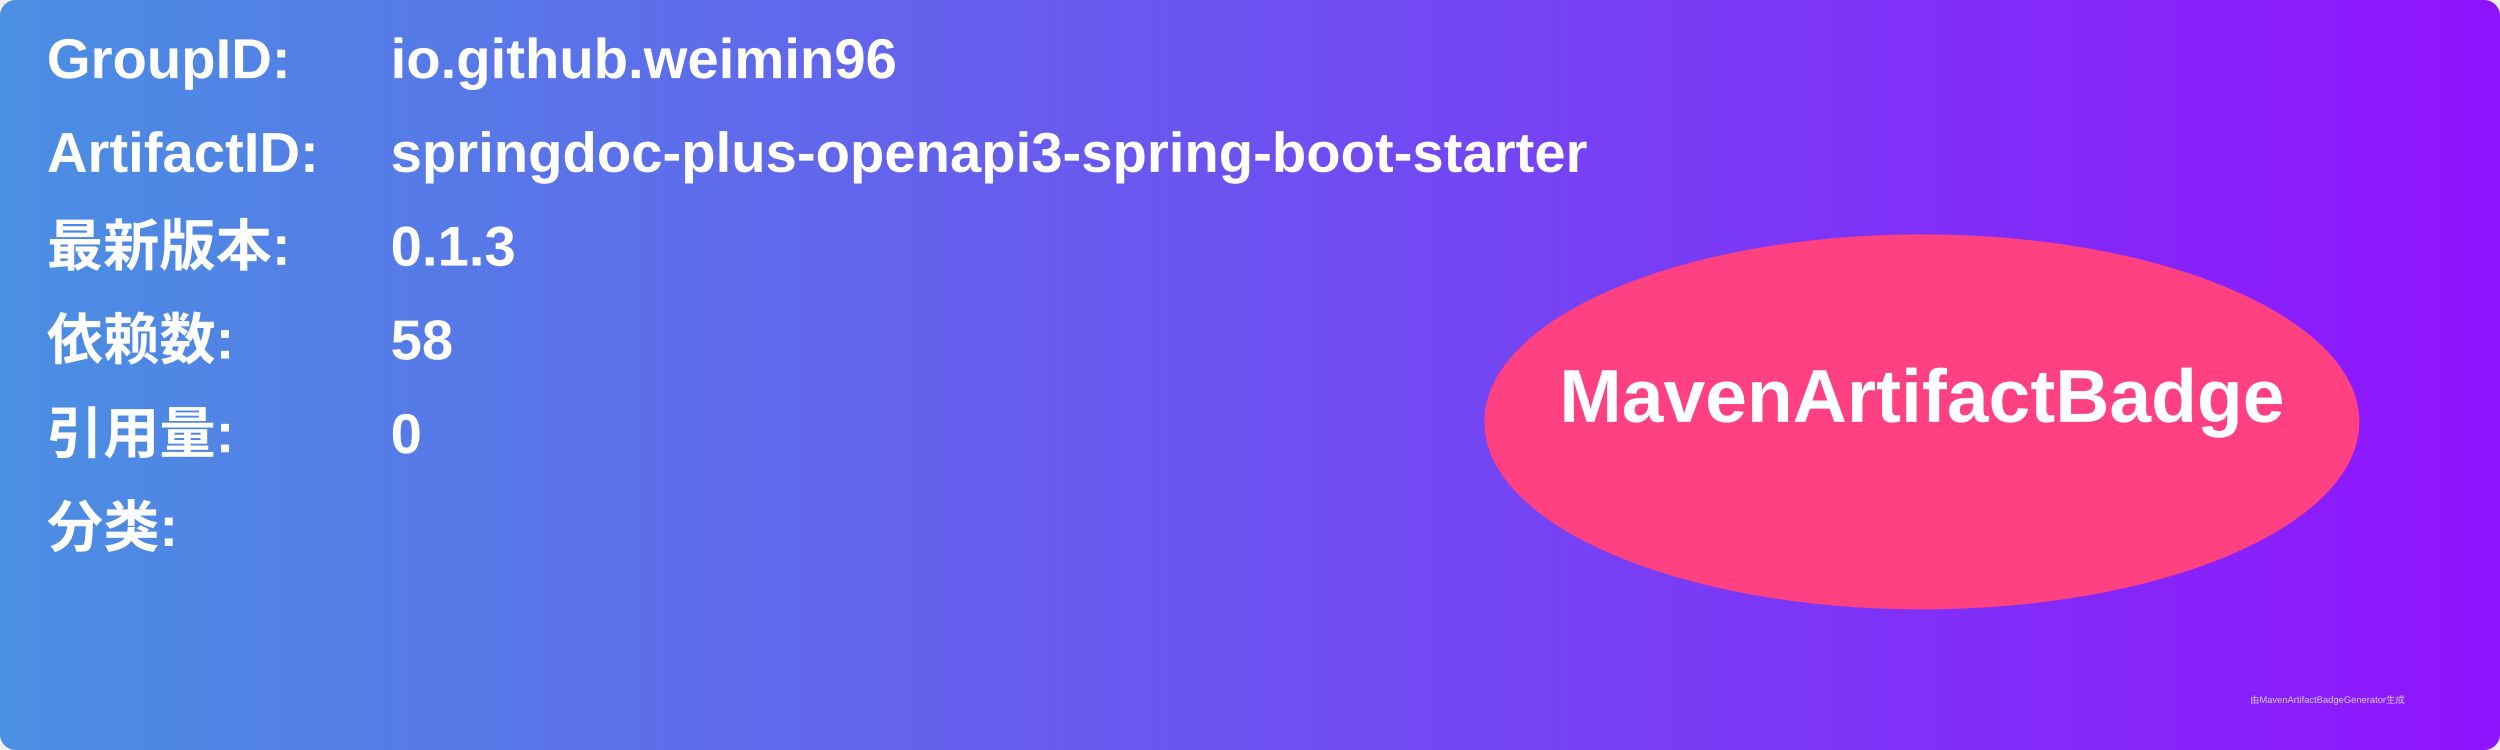
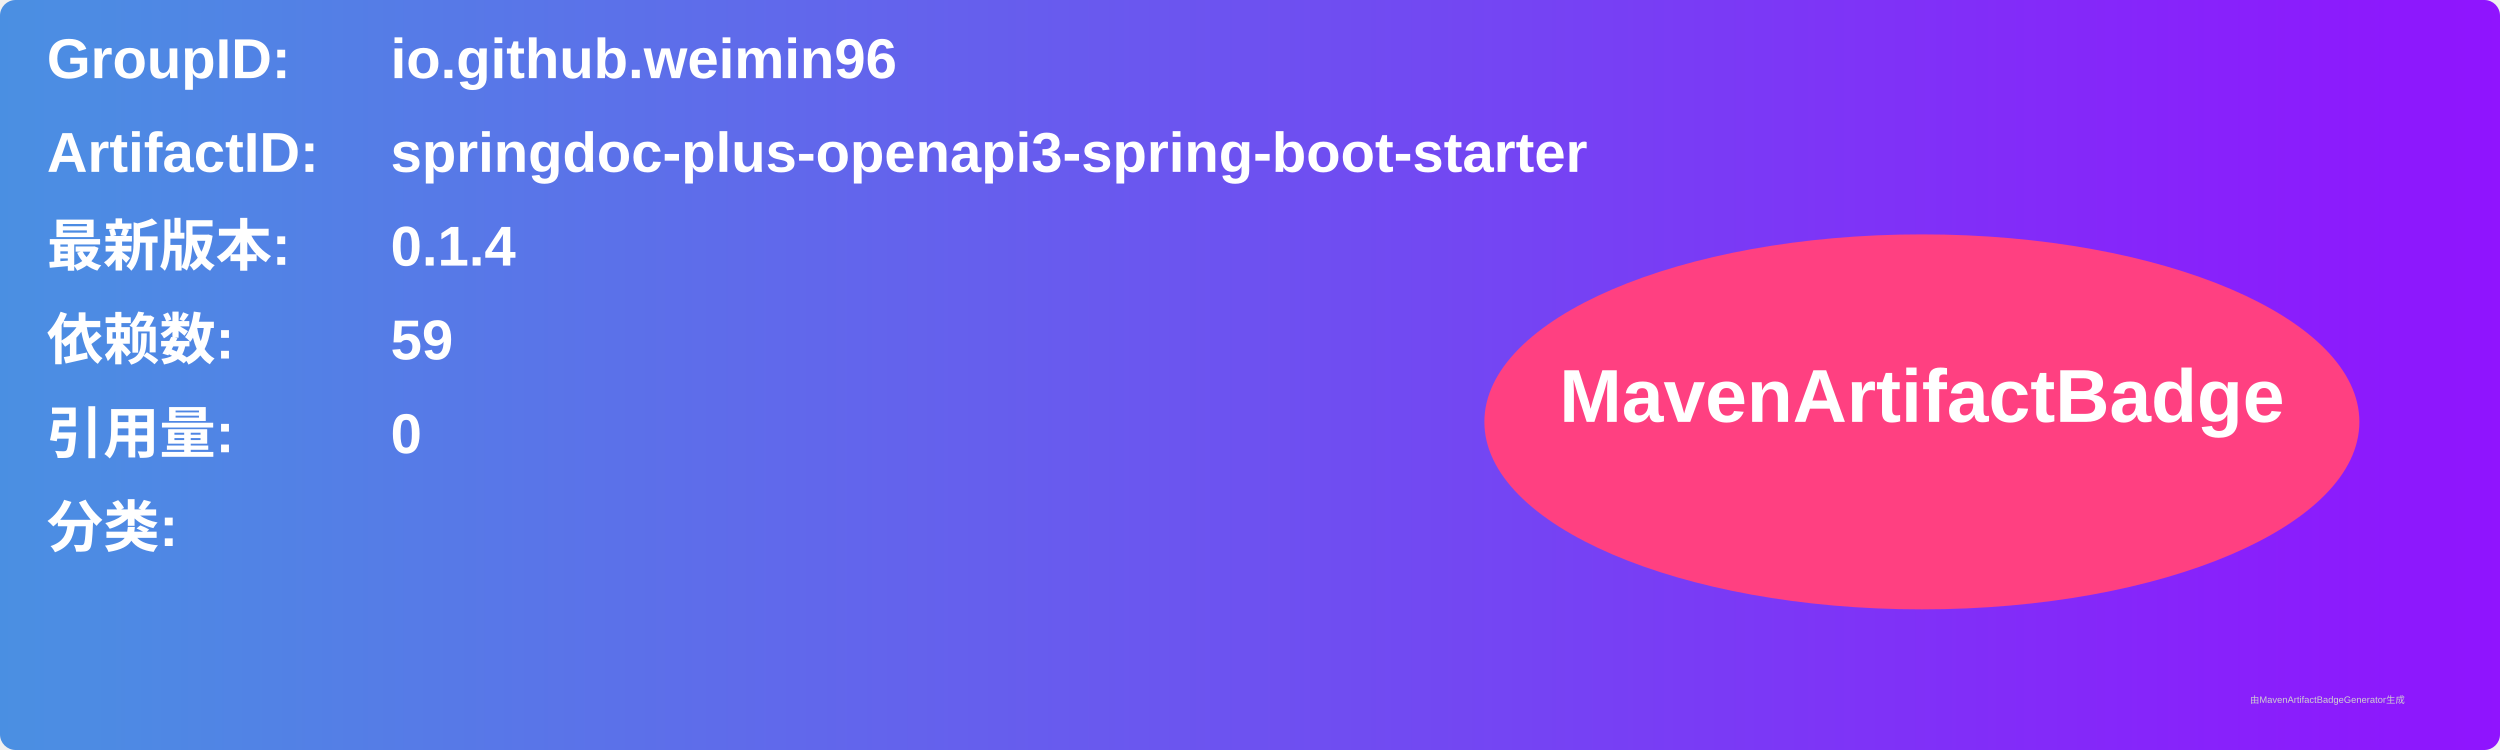
<svg xmlns="http://www.w3.org/2000/svg" width="800" height="240" viewBox="0 0 800 240">
  <linearGradient id="grad" x1="0%" y1="0%" x2="100%" y2="0%">
    <stop offset="0%" stop-color="#4a90e2" />
    <stop offset="100%" stop-color="#9013fe" />
  </linearGradient>
  <rect width="100%" height="100%" rx="5" ry="5" fill="url(#grad)" />
  <g transform="translate(15, 15)">
    <text x="0" y="10" font-family="Arial" font-size="18" fill="white" font-weight="bold" width="260">GroupID:</text>
    <text x="110" y="10" font-family="Arial" font-size="18" fill="white" font-weight="bold" width="460">io.github.weimin96</text>
    <text x="0" y="40" font-family="Arial" font-size="18" fill="white" font-weight="bold" width="260">ArtifactID:</text>
    <text x="110" y="40" font-family="Arial" font-size="18" fill="white" font-weight="bold" width="460">springdoc-plus-openapi3-spring-boot-starter</text>
    <text x="0" y="70" font-family="Arial" font-size="18" fill="white" font-weight="bold">最新版本:</text>
    <text x="110" y="70" font-family="Arial" font-size="18" fill="white" font-weight="bold">
-       <tspan font-weight="bold">0.1.3</tspan>
+       <tspan font-weight="bold">0.1.4</tspan>
    </text>
    <text x="0" y="100" font-family="Arial" font-size="18" fill="white" font-weight="bold">依赖数: </text>
    <text x="110" y="100" font-family="Arial" font-size="18" fill="white">
-       <tspan font-weight="bold">58</tspan>
+       <tspan font-weight="bold">59</tspan>
    </text>
    <text x="0" y="130" font-family="Arial" font-size="18" fill="white" font-weight="bold">引用量: </text>
    <text x="110" y="130" font-family="Arial" font-size="18" fill="white">
      <tspan font-weight="bold">0</tspan>
    </text>
    <text x="0" y="160" font-family="Arial" font-size="18" fill="white" font-weight="bold">分类:</text>
    <text x="10" y="190" font-family="Arial" font-size="10" fill="white">
      <tspan font-weight="bold" />
    </text>
    <ellipse cx="600" cy="120" rx="140" ry="60" fill="#ff4081" />
    <text x="600" y="120" text-anchor="middle" font-family="Arial" font-size="24" fill="white" font-weight="bold">MavenArtifactBadge</text>
  </g>
  <text x="720" y="225" font-family="Arial" font-size="3" fill="#d0d0d0">由MavenArtifactBadgeGenerator生成</text>
</svg>
